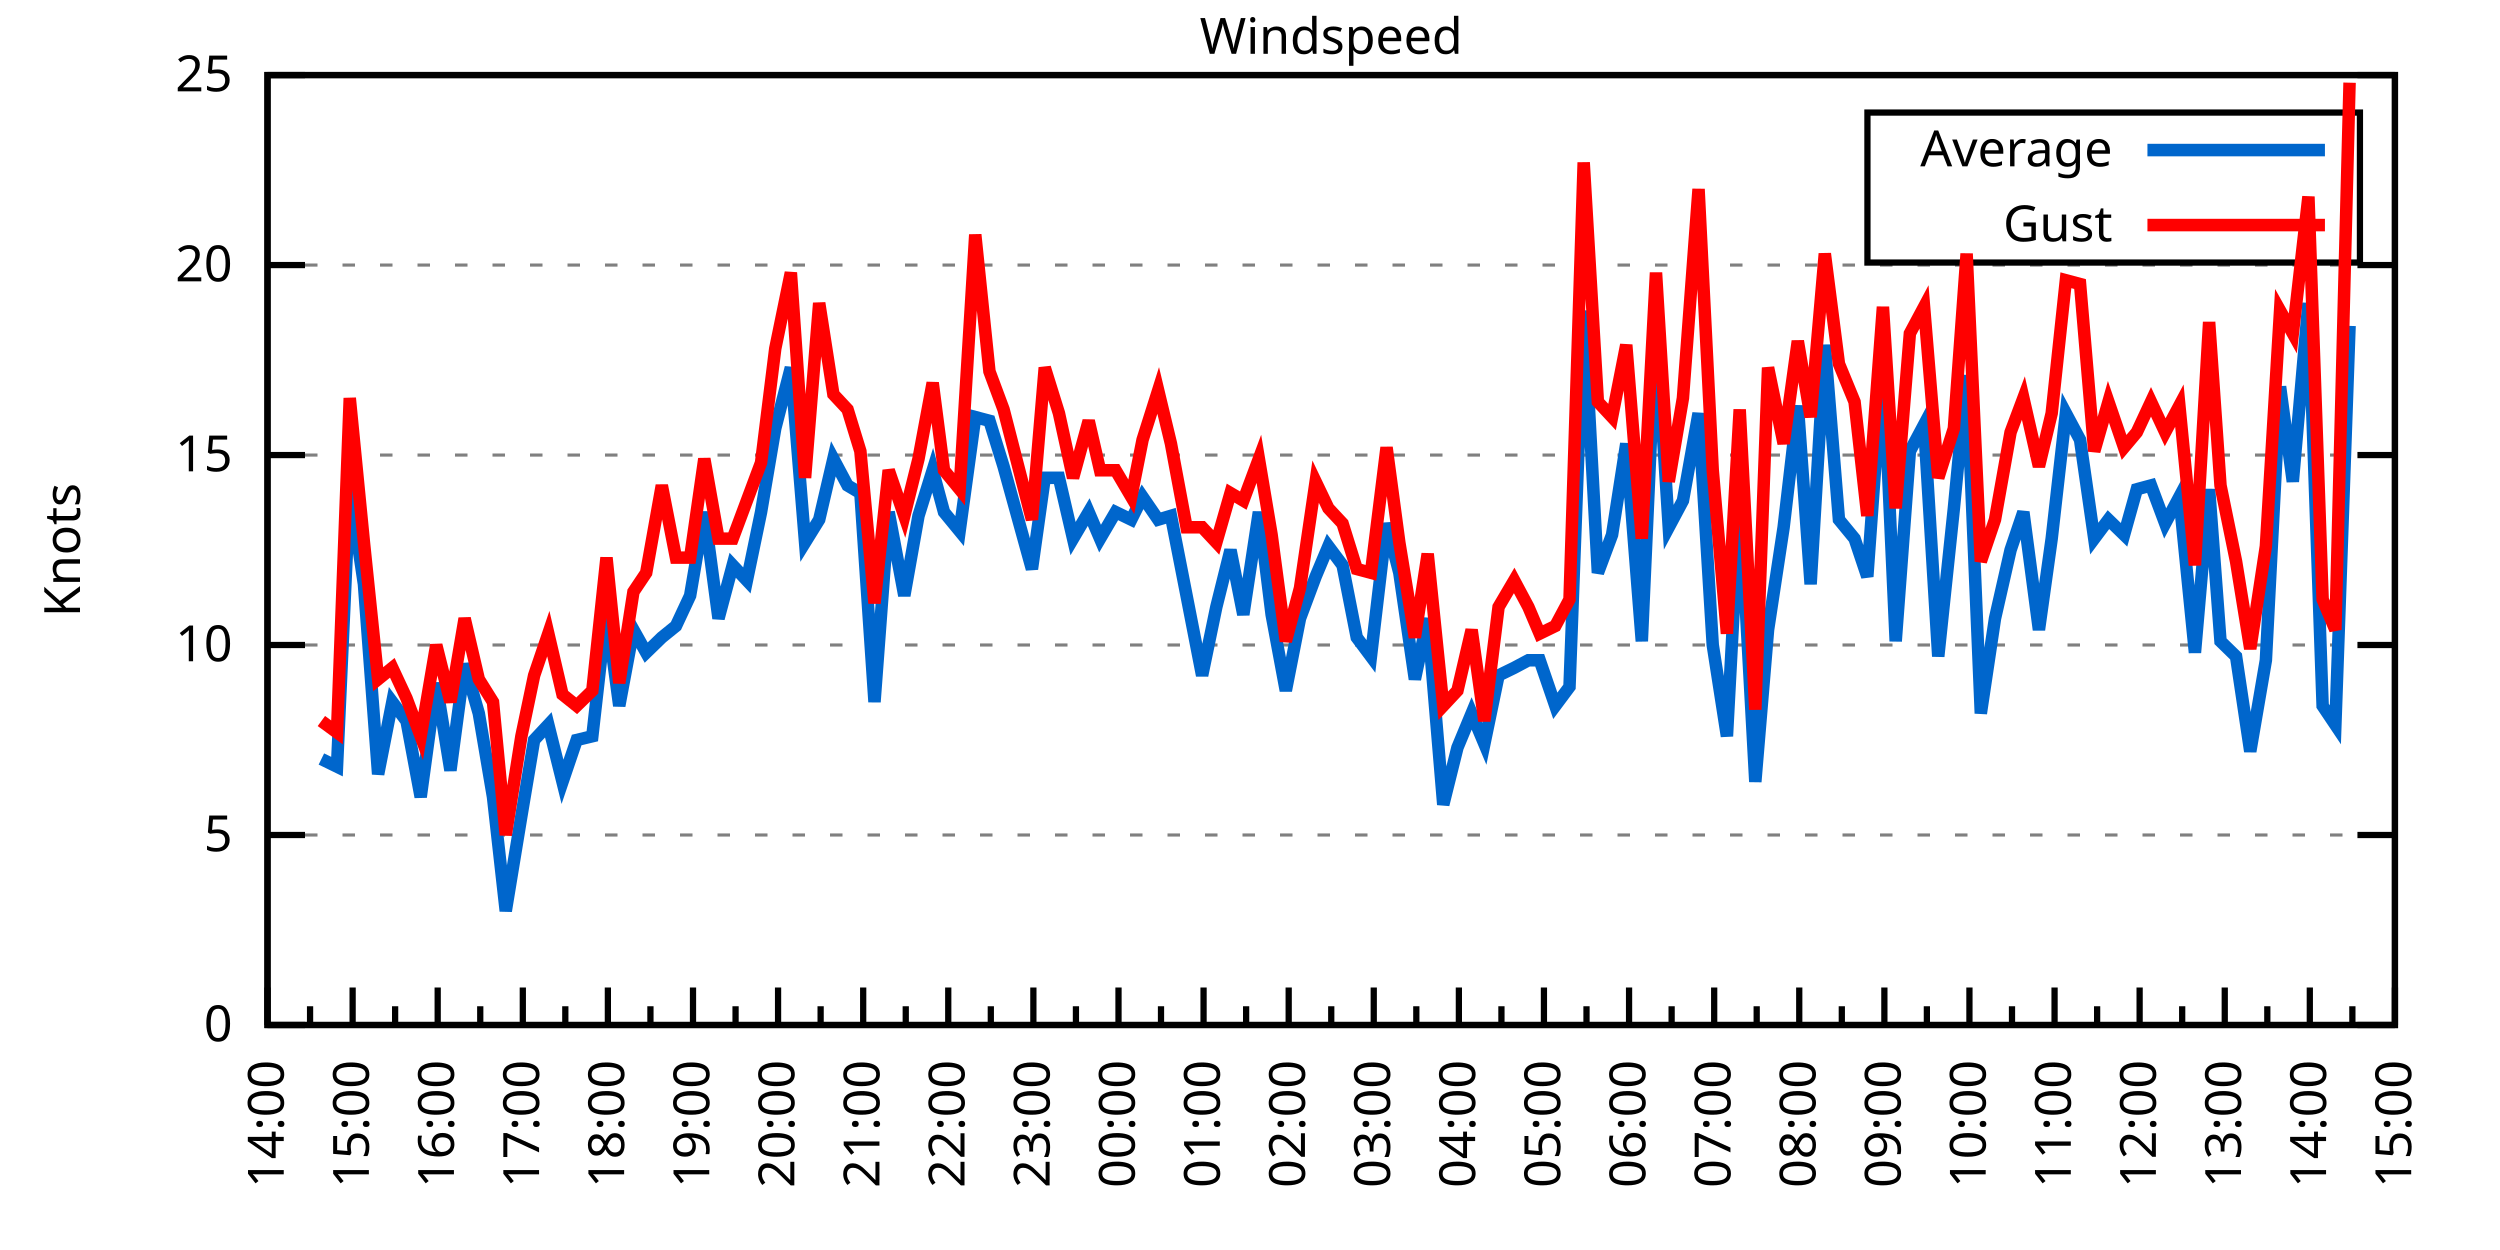
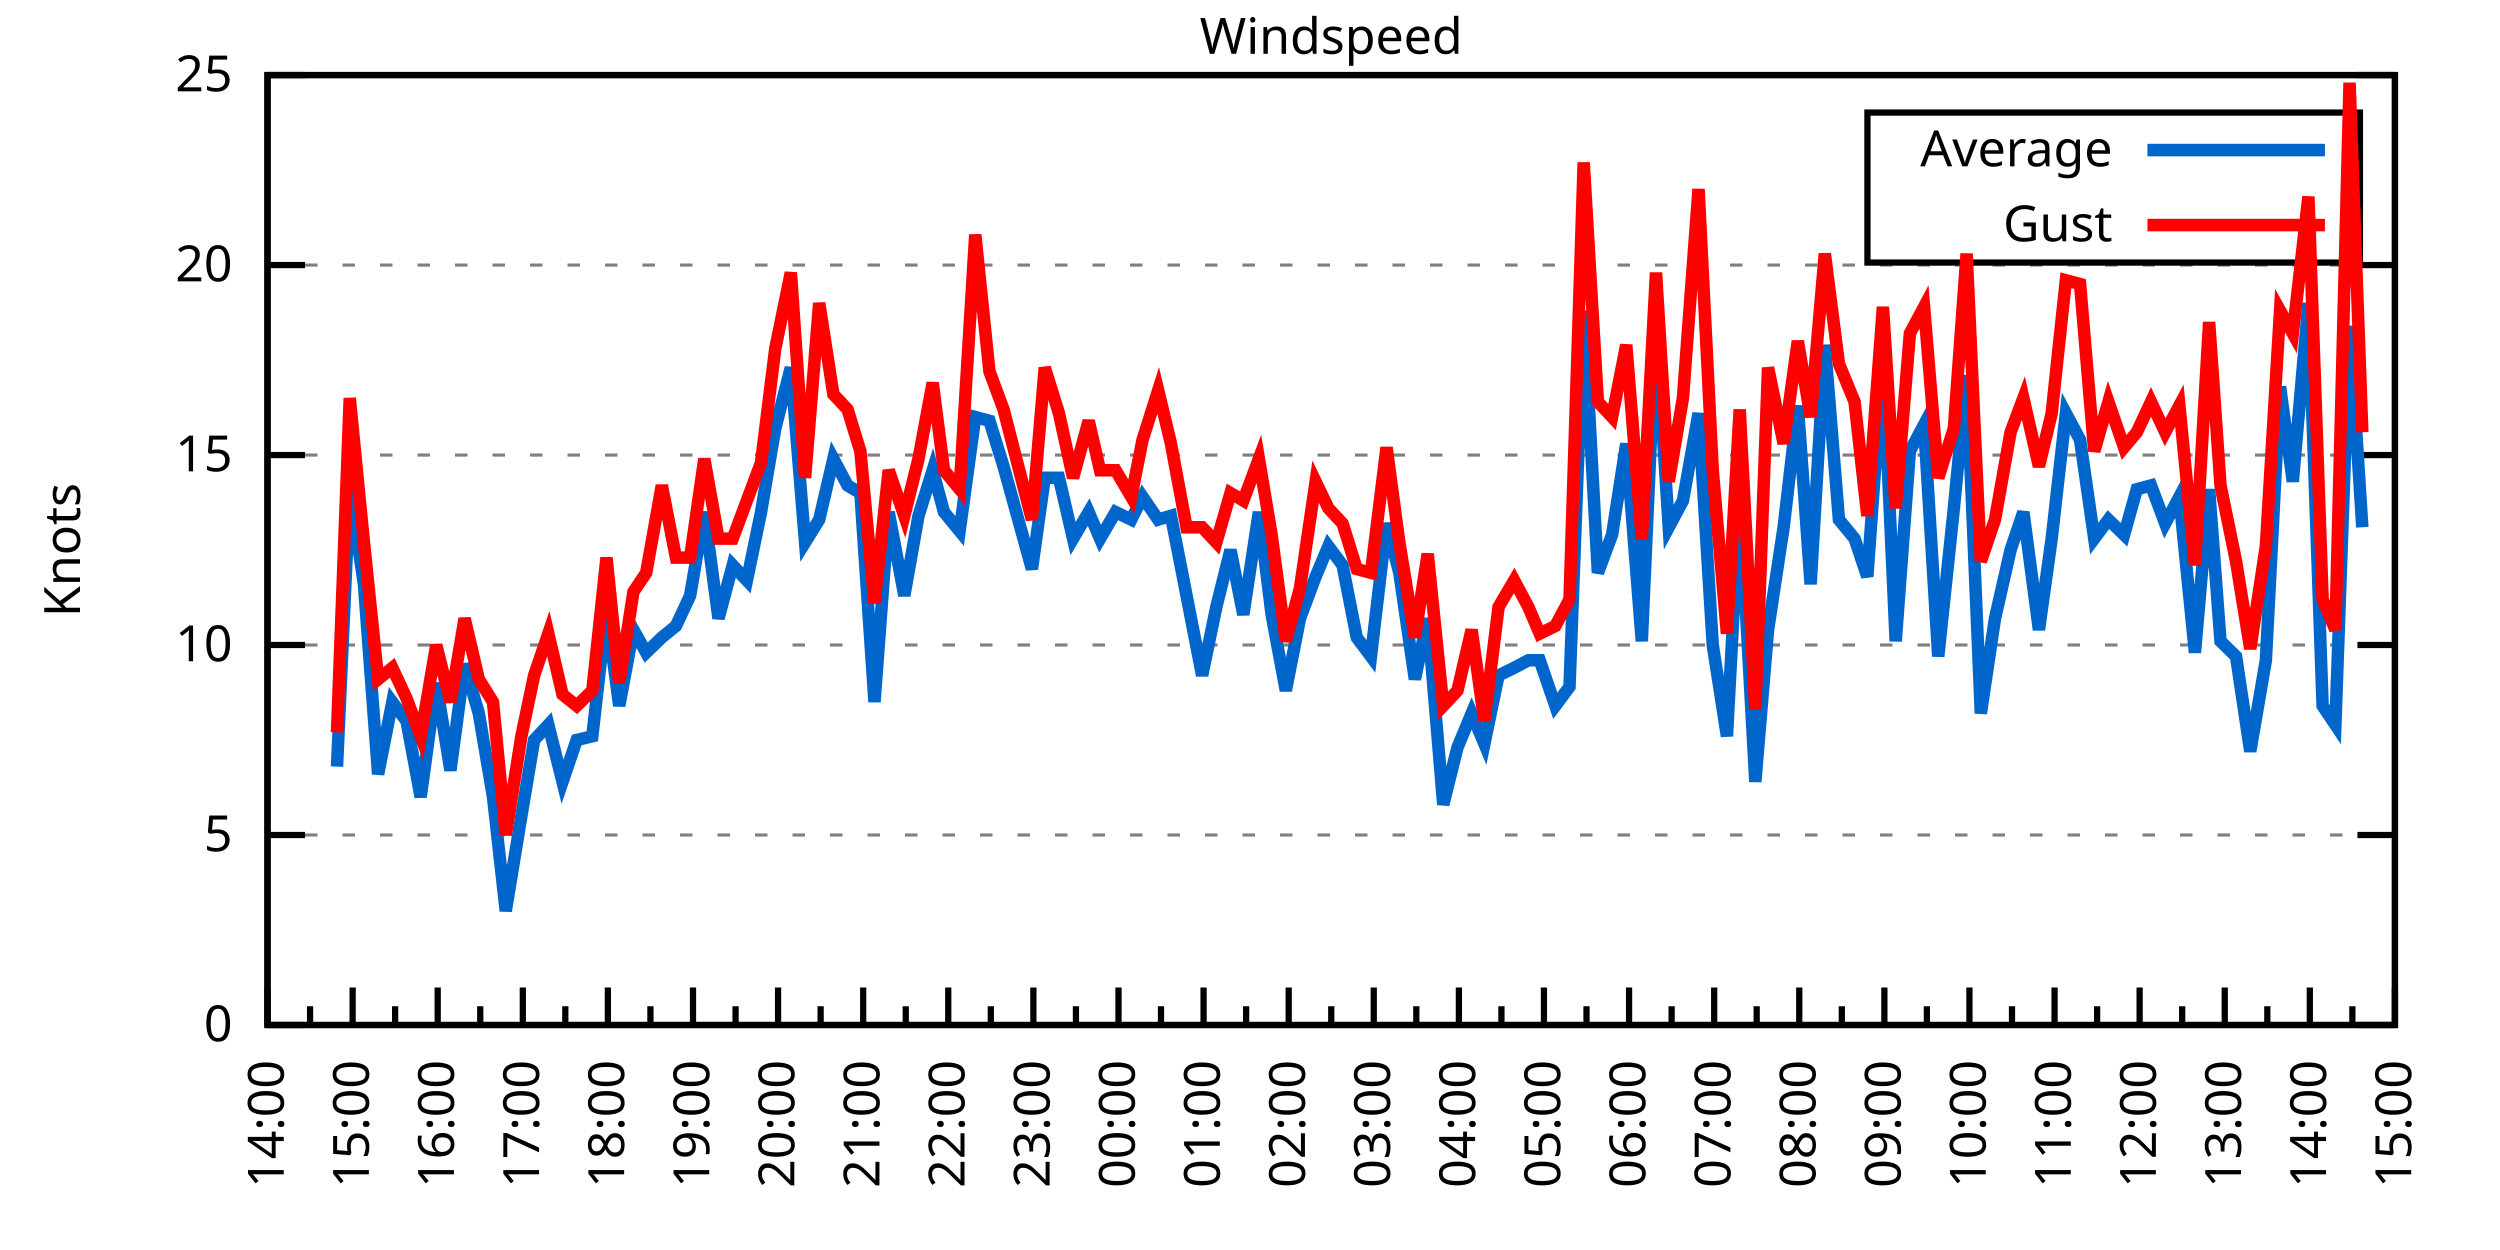
<svg xmlns="http://www.w3.org/2000/svg" xmlns:xlink="http://www.w3.org/1999/xlink" width="400" height="200" viewBox="0 0 400 200">
  <g id="gnuplot_canvas">
    <rect x="0" y="0" width="400" height="200" fill="none" />
    <defs>
      <circle id="gpDot" r="0.5" stroke-width="0.5" stroke="currentColor" />
      <path id="gpPt0" stroke-width="0.333" stroke="currentColor" d="M-1,0 h2 M0,-1 v2" />
      <path id="gpPt1" stroke-width="0.333" stroke="currentColor" d="M-1,-1 L1,1 M1,-1 L-1,1" />
      <path id="gpPt2" stroke-width="0.333" stroke="currentColor" d="M-1,0 L1,0 M0,-1 L0,1 M-1,-1 L1,1 M-1,1 L1,-1" />
      <rect id="gpPt3" stroke-width="0.333" stroke="currentColor" x="-1" y="-1" width="2" height="2" />
      <rect id="gpPt4" stroke-width="0.333" stroke="currentColor" fill="currentColor" x="-1" y="-1" width="2" height="2" />
      <circle id="gpPt5" stroke-width="0.333" stroke="currentColor" cx="0" cy="0" r="1" />
      <use xlink:href="#gpPt5" id="gpPt6" fill="currentColor" stroke="none" />
      <path id="gpPt7" stroke-width="0.333" stroke="currentColor" d="M0,-1.33 L-1.33,0.67 L1.33,0.67 z" />
      <use xlink:href="#gpPt7" id="gpPt8" fill="currentColor" stroke="none" />
      <use xlink:href="#gpPt7" id="gpPt9" stroke="currentColor" transform="rotate(180)" />
      <use xlink:href="#gpPt9" id="gpPt10" fill="currentColor" stroke="none" />
      <use xlink:href="#gpPt3" id="gpPt11" stroke="currentColor" transform="rotate(45)" />
      <use xlink:href="#gpPt11" id="gpPt12" fill="currentColor" stroke="none" />
      <path id="gpPt13" stroke-width="0.333" stroke="currentColor" d="M0,1.330 L1.265,0.411 L0.782,-1.067 L-0.782,-1.076 L-1.265,0.411 z" />
      <use xlink:href="#gpPt13" id="gpPt14" fill="currentColor" stroke="none" />
      <filter id="textbox" filterUnits="objectBoundingBox" x="0" y="0" height="1" width="1">
        <feFlood flood-color="white" flood-opacity="1" result="bgnd" />
        <feComposite in="SourceGraphic" in2="bgnd" operator="atop" />
      </filter>
      <filter id="greybox" filterUnits="objectBoundingBox" x="0" y="0" height="1" width="1">
        <feFlood flood-color="lightgrey" flood-opacity="1" result="grey" />
        <feComposite in="SourceGraphic" in2="grey" operator="atop" />
      </filter>
    </defs>
    <g fill="none" color="white" stroke="currentColor" stroke-width="1.00" stroke-linecap="butt" stroke-linejoin="miter">
</g>
    <g fill="none" color="black" stroke="currentColor" stroke-width="1.00" stroke-linecap="butt" stroke-linejoin="miter">
      <g stroke="none" shape-rendering="crispEdges">
        <polygon fill="rgb(255, 255, 255)" points="42.80,164.00 383.18,164.00 383.18,12.02 42.80,12.02 " />
      </g>
    </g>
    <g fill="none" color="black" stroke="currentColor" stroke-width="1.00" stroke-linecap="butt" stroke-linejoin="miter">
</g>
    <g fill="none" color="black" stroke="black" stroke-width="0.50" stroke-linecap="butt" stroke-linejoin="miter">
</g>
    <g fill="none" color="gray" stroke="currentColor" stroke-width="0.50" stroke-linecap="butt" stroke-linejoin="miter">
      <path stroke="gray" stroke-dasharray="2,4" class="gridline" d="M42.80,164.00 L383.19,164.00  " />
    </g>
    <g fill="none" color="gray" stroke="gray" stroke-width="1.00" stroke-linecap="butt" stroke-linejoin="miter">
</g>
    <g fill="none" color="black" stroke="currentColor" stroke-width="1.00" stroke-linecap="butt" stroke-linejoin="miter">
      <path stroke="black" d="M42.80,164.00 L48.80,164.00 M383.19,164.00 L377.19,164.00  " />
      <g transform="translate(37.20,166.60)" stroke="none" fill="black" font-family="Sans" font-size="8.00" text-anchor="end">
        <text>
          <tspan font-family="Sans"> 0</tspan>
        </text>
      </g>
    </g>
    <g fill="none" color="black" stroke="currentColor" stroke-width="1.00" stroke-linecap="butt" stroke-linejoin="miter">
</g>
    <g fill="none" color="black" stroke="black" stroke-width="0.50" stroke-linecap="butt" stroke-linejoin="miter">
</g>
    <g fill="none" color="gray" stroke="currentColor" stroke-width="0.50" stroke-linecap="butt" stroke-linejoin="miter">
      <path stroke="gray" stroke-dasharray="2,4" class="gridline" d="M42.80,133.60 L383.19,133.60  " />
    </g>
    <g fill="none" color="gray" stroke="gray" stroke-width="1.00" stroke-linecap="butt" stroke-linejoin="miter">
</g>
    <g fill="none" color="black" stroke="currentColor" stroke-width="1.00" stroke-linecap="butt" stroke-linejoin="miter">
      <path stroke="black" d="M42.80,133.60 L48.80,133.60 M383.19,133.60 L377.19,133.60  " />
      <g transform="translate(37.20,136.20)" stroke="none" fill="black" font-family="Sans" font-size="8.00" text-anchor="end">
        <text>
          <tspan font-family="Sans"> 5</tspan>
        </text>
      </g>
    </g>
    <g fill="none" color="black" stroke="currentColor" stroke-width="1.00" stroke-linecap="butt" stroke-linejoin="miter">
</g>
    <g fill="none" color="black" stroke="black" stroke-width="0.50" stroke-linecap="butt" stroke-linejoin="miter">
</g>
    <g fill="none" color="gray" stroke="currentColor" stroke-width="0.50" stroke-linecap="butt" stroke-linejoin="miter">
      <path stroke="gray" stroke-dasharray="2,4" class="gridline" d="M42.80,103.20 L383.19,103.20  " />
    </g>
    <g fill="none" color="gray" stroke="gray" stroke-width="1.00" stroke-linecap="butt" stroke-linejoin="miter">
</g>
    <g fill="none" color="black" stroke="currentColor" stroke-width="1.00" stroke-linecap="butt" stroke-linejoin="miter">
      <path stroke="black" d="M42.80,103.20 L48.80,103.20 M383.19,103.20 L377.19,103.20  " />
      <g transform="translate(37.20,105.80)" stroke="none" fill="black" font-family="Sans" font-size="8.00" text-anchor="end">
        <text>
          <tspan font-family="Sans"> 10</tspan>
        </text>
      </g>
    </g>
    <g fill="none" color="black" stroke="currentColor" stroke-width="1.00" stroke-linecap="butt" stroke-linejoin="miter">
</g>
    <g fill="none" color="black" stroke="black" stroke-width="0.50" stroke-linecap="butt" stroke-linejoin="miter">
</g>
    <g fill="none" color="gray" stroke="currentColor" stroke-width="0.50" stroke-linecap="butt" stroke-linejoin="miter">
      <path stroke="gray" stroke-dasharray="2,4" class="gridline" d="M42.80,72.81 L383.19,72.81  " />
    </g>
    <g fill="none" color="gray" stroke="gray" stroke-width="1.00" stroke-linecap="butt" stroke-linejoin="miter">
</g>
    <g fill="none" color="black" stroke="currentColor" stroke-width="1.00" stroke-linecap="butt" stroke-linejoin="miter">
      <path stroke="black" d="M42.80,72.81 L48.80,72.81 M383.19,72.81 L377.19,72.81  " />
      <g transform="translate(37.20,75.41)" stroke="none" fill="black" font-family="Sans" font-size="8.00" text-anchor="end">
        <text>
          <tspan font-family="Sans"> 15</tspan>
        </text>
      </g>
    </g>
    <g fill="none" color="black" stroke="currentColor" stroke-width="1.00" stroke-linecap="butt" stroke-linejoin="miter">
</g>
    <g fill="none" color="black" stroke="black" stroke-width="0.50" stroke-linecap="butt" stroke-linejoin="miter">
</g>
    <g fill="none" color="gray" stroke="currentColor" stroke-width="0.50" stroke-linecap="butt" stroke-linejoin="miter">
      <path stroke="gray" stroke-dasharray="2,4" class="gridline" d="M42.80,42.41 L383.19,42.41  " />
    </g>
    <g fill="none" color="gray" stroke="gray" stroke-width="1.00" stroke-linecap="butt" stroke-linejoin="miter">
</g>
    <g fill="none" color="black" stroke="currentColor" stroke-width="1.00" stroke-linecap="butt" stroke-linejoin="miter">
      <path stroke="black" d="M42.80,42.41 L48.80,42.41 M383.19,42.41 L377.19,42.41  " />
      <g transform="translate(37.20,45.01)" stroke="none" fill="black" font-family="Sans" font-size="8.00" text-anchor="end">
        <text>
          <tspan font-family="Sans"> 20</tspan>
        </text>
      </g>
    </g>
    <g fill="none" color="black" stroke="currentColor" stroke-width="1.00" stroke-linecap="butt" stroke-linejoin="miter">
</g>
    <g fill="none" color="black" stroke="black" stroke-width="0.50" stroke-linecap="butt" stroke-linejoin="miter">
</g>
    <g fill="none" color="gray" stroke="currentColor" stroke-width="0.50" stroke-linecap="butt" stroke-linejoin="miter">
      <path stroke="gray" stroke-dasharray="2,4" class="gridline" d="M42.80,12.01 L383.19,12.01  " />
    </g>
    <g fill="none" color="gray" stroke="gray" stroke-width="1.00" stroke-linecap="butt" stroke-linejoin="miter">
</g>
    <g fill="none" color="black" stroke="currentColor" stroke-width="1.00" stroke-linecap="butt" stroke-linejoin="miter">
      <path stroke="black" d="M42.80,12.01 L48.80,12.01 M383.19,12.01 L377.19,12.01  " />
      <g transform="translate(37.20,14.61)" stroke="none" fill="black" font-family="Sans" font-size="8.00" text-anchor="end">
        <text>
          <tspan font-family="Sans"> 25</tspan>
        </text>
      </g>
    </g>
    <g fill="none" color="black" stroke="currentColor" stroke-width="1.00" stroke-linecap="butt" stroke-linejoin="miter">
      <path stroke="black" d="M42.80,164.00 L42.80,158.00  " />
      <g transform="translate(45.40,169.60) rotate(270)" stroke="none" fill="black" font-family="Sans" font-size="8.00" text-anchor="end">
        <text>
          <tspan font-family="Sans">14:00</tspan>
        </text>
      </g>
    </g>
    <g fill="none" color="black" stroke="currentColor" stroke-width="1.00" stroke-linecap="butt" stroke-linejoin="miter">
      <path stroke="black" d="M49.61,164.00 L49.61,161.00 M56.42,164.00 L56.42,158.00  " />
      <g transform="translate(59.02,169.60) rotate(270)" stroke="none" fill="black" font-family="Sans" font-size="8.00" text-anchor="end">
        <text>
          <tspan font-family="Sans">15:00</tspan>
        </text>
      </g>
    </g>
    <g fill="none" color="black" stroke="currentColor" stroke-width="1.00" stroke-linecap="butt" stroke-linejoin="miter">
      <path stroke="black" d="M63.22,164.00 L63.22,161.00 M70.03,164.00 L70.03,158.00  " />
      <g transform="translate(72.63,169.60) rotate(270)" stroke="none" fill="black" font-family="Sans" font-size="8.00" text-anchor="end">
        <text>
          <tspan font-family="Sans">16:00</tspan>
        </text>
      </g>
    </g>
    <g fill="none" color="black" stroke="currentColor" stroke-width="1.00" stroke-linecap="butt" stroke-linejoin="miter">
      <path stroke="black" d="M76.84,164.00 L76.84,161.00 M83.65,164.00 L83.65,158.00  " />
      <g transform="translate(86.25,169.60) rotate(270)" stroke="none" fill="black" font-family="Sans" font-size="8.00" text-anchor="end">
        <text>
          <tspan font-family="Sans">17:00</tspan>
        </text>
      </g>
    </g>
    <g fill="none" color="black" stroke="currentColor" stroke-width="1.00" stroke-linecap="butt" stroke-linejoin="miter">
      <path stroke="black" d="M90.45,164.00 L90.45,161.00 M97.26,164.00 L97.26,158.00  " />
      <g transform="translate(99.86,169.60) rotate(270)" stroke="none" fill="black" font-family="Sans" font-size="8.00" text-anchor="end">
        <text>
          <tspan font-family="Sans">18:00</tspan>
        </text>
      </g>
    </g>
    <g fill="none" color="black" stroke="currentColor" stroke-width="1.00" stroke-linecap="butt" stroke-linejoin="miter">
      <path stroke="black" d="M104.07,164.00 L104.07,161.00 M110.88,164.00 L110.88,158.00  " />
      <g transform="translate(113.48,169.60) rotate(270)" stroke="none" fill="black" font-family="Sans" font-size="8.00" text-anchor="end">
        <text>
          <tspan font-family="Sans">19:00</tspan>
        </text>
      </g>
    </g>
    <g fill="none" color="black" stroke="currentColor" stroke-width="1.00" stroke-linecap="butt" stroke-linejoin="miter">
      <path stroke="black" d="M117.69,164.00 L117.69,161.00 M124.49,164.00 L124.49,158.00  " />
      <g transform="translate(127.09,169.60) rotate(270)" stroke="none" fill="black" font-family="Sans" font-size="8.00" text-anchor="end">
        <text>
          <tspan font-family="Sans">20:00</tspan>
        </text>
      </g>
    </g>
    <g fill="none" color="black" stroke="currentColor" stroke-width="1.00" stroke-linecap="butt" stroke-linejoin="miter">
      <path stroke="black" d="M131.30,164.00 L131.30,161.00 M138.11,164.00 L138.11,158.00  " />
      <g transform="translate(140.71,169.60) rotate(270)" stroke="none" fill="black" font-family="Sans" font-size="8.00" text-anchor="end">
        <text>
          <tspan font-family="Sans">21:00</tspan>
        </text>
      </g>
    </g>
    <g fill="none" color="black" stroke="currentColor" stroke-width="1.00" stroke-linecap="butt" stroke-linejoin="miter">
      <path stroke="black" d="M144.92,164.00 L144.92,161.00 M151.72,164.00 L151.72,158.00  " />
      <g transform="translate(154.32,169.60) rotate(270)" stroke="none" fill="black" font-family="Sans" font-size="8.00" text-anchor="end">
        <text>
          <tspan font-family="Sans">22:00</tspan>
        </text>
      </g>
    </g>
    <g fill="none" color="black" stroke="currentColor" stroke-width="1.00" stroke-linecap="butt" stroke-linejoin="miter">
      <path stroke="black" d="M158.53,164.00 L158.53,161.00 M165.34,164.00 L165.34,158.00  " />
      <g transform="translate(167.94,169.60) rotate(270)" stroke="none" fill="black" font-family="Sans" font-size="8.00" text-anchor="end">
        <text>
          <tspan font-family="Sans">23:00</tspan>
        </text>
      </g>
    </g>
    <g fill="none" color="black" stroke="currentColor" stroke-width="1.00" stroke-linecap="butt" stroke-linejoin="miter">
      <path stroke="black" d="M172.15,164.00 L172.15,161.00 M178.96,164.00 L178.96,158.00  " />
      <g transform="translate(181.56,169.60) rotate(270)" stroke="none" fill="black" font-family="Sans" font-size="8.00" text-anchor="end">
        <text>
          <tspan font-family="Sans">00:00</tspan>
        </text>
      </g>
    </g>
    <g fill="none" color="black" stroke="currentColor" stroke-width="1.00" stroke-linecap="butt" stroke-linejoin="miter">
      <path stroke="black" d="M185.76,164.00 L185.76,161.00 M192.57,164.00 L192.57,158.00  " />
      <g transform="translate(195.17,169.60) rotate(270)" stroke="none" fill="black" font-family="Sans" font-size="8.00" text-anchor="end">
        <text>
          <tspan font-family="Sans">01:00</tspan>
        </text>
      </g>
    </g>
    <g fill="none" color="black" stroke="currentColor" stroke-width="1.00" stroke-linecap="butt" stroke-linejoin="miter">
      <path stroke="black" d="M199.38,164.00 L199.38,161.00 M206.19,164.00 L206.19,158.00  " />
      <g transform="translate(208.79,169.60) rotate(270)" stroke="none" fill="black" font-family="Sans" font-size="8.00" text-anchor="end">
        <text>
          <tspan font-family="Sans">02:00</tspan>
        </text>
      </g>
    </g>
    <g fill="none" color="black" stroke="currentColor" stroke-width="1.00" stroke-linecap="butt" stroke-linejoin="miter">
      <path stroke="black" d="M213.00,164.00 L213.00,161.00 M219.80,164.00 L219.80,158.00  " />
      <g transform="translate(222.40,169.60) rotate(270)" stroke="none" fill="black" font-family="Sans" font-size="8.00" text-anchor="end">
        <text>
          <tspan font-family="Sans">03:00</tspan>
        </text>
      </g>
    </g>
    <g fill="none" color="black" stroke="currentColor" stroke-width="1.00" stroke-linecap="butt" stroke-linejoin="miter">
      <path stroke="black" d="M226.61,164.00 L226.61,161.00 M233.42,164.00 L233.42,158.00  " />
      <g transform="translate(236.02,169.60) rotate(270)" stroke="none" fill="black" font-family="Sans" font-size="8.00" text-anchor="end">
        <text>
          <tspan font-family="Sans">04:00</tspan>
        </text>
      </g>
    </g>
    <g fill="none" color="black" stroke="currentColor" stroke-width="1.00" stroke-linecap="butt" stroke-linejoin="miter">
      <path stroke="black" d="M240.23,164.00 L240.23,161.00 M247.03,164.00 L247.03,158.00  " />
      <g transform="translate(249.63,169.60) rotate(270)" stroke="none" fill="black" font-family="Sans" font-size="8.00" text-anchor="end">
        <text>
          <tspan font-family="Sans">05:00</tspan>
        </text>
      </g>
    </g>
    <g fill="none" color="black" stroke="currentColor" stroke-width="1.00" stroke-linecap="butt" stroke-linejoin="miter">
      <path stroke="black" d="M253.84,164.00 L253.84,161.00 M260.65,164.00 L260.65,158.00  " />
      <g transform="translate(263.25,169.60) rotate(270)" stroke="none" fill="black" font-family="Sans" font-size="8.00" text-anchor="end">
        <text>
          <tspan font-family="Sans">06:00</tspan>
        </text>
      </g>
    </g>
    <g fill="none" color="black" stroke="currentColor" stroke-width="1.00" stroke-linecap="butt" stroke-linejoin="miter">
      <path stroke="black" d="M267.46,164.00 L267.46,161.00 M274.27,164.00 L274.27,158.00  " />
      <g transform="translate(276.87,169.60) rotate(270)" stroke="none" fill="black" font-family="Sans" font-size="8.00" text-anchor="end">
        <text>
          <tspan font-family="Sans">07:00</tspan>
        </text>
      </g>
    </g>
    <g fill="none" color="black" stroke="currentColor" stroke-width="1.00" stroke-linecap="butt" stroke-linejoin="miter">
      <path stroke="black" d="M281.07,164.00 L281.07,161.00 M287.88,164.00 L287.88,158.00  " />
      <g transform="translate(290.48,169.60) rotate(270)" stroke="none" fill="black" font-family="Sans" font-size="8.00" text-anchor="end">
        <text>
          <tspan font-family="Sans">08:00</tspan>
        </text>
      </g>
    </g>
    <g fill="none" color="black" stroke="currentColor" stroke-width="1.00" stroke-linecap="butt" stroke-linejoin="miter">
      <path stroke="black" d="M294.69,164.00 L294.69,161.00 M301.50,164.00 L301.50,158.00  " />
      <g transform="translate(304.10,169.60) rotate(270)" stroke="none" fill="black" font-family="Sans" font-size="8.00" text-anchor="end">
        <text>
          <tspan font-family="Sans">09:00</tspan>
        </text>
      </g>
    </g>
    <g fill="none" color="black" stroke="currentColor" stroke-width="1.00" stroke-linecap="butt" stroke-linejoin="miter">
      <path stroke="black" d="M308.30,164.00 L308.30,161.00 M315.11,164.00 L315.11,158.00  " />
      <g transform="translate(317.71,169.60) rotate(270)" stroke="none" fill="black" font-family="Sans" font-size="8.00" text-anchor="end">
        <text>
          <tspan font-family="Sans">10:00</tspan>
        </text>
      </g>
    </g>
    <g fill="none" color="black" stroke="currentColor" stroke-width="1.00" stroke-linecap="butt" stroke-linejoin="miter">
      <path stroke="black" d="M321.92,164.00 L321.92,161.00 M328.73,164.00 L328.73,158.00  " />
      <g transform="translate(331.33,169.60) rotate(270)" stroke="none" fill="black" font-family="Sans" font-size="8.00" text-anchor="end">
        <text>
          <tspan font-family="Sans">11:00</tspan>
        </text>
      </g>
    </g>
    <g fill="none" color="black" stroke="currentColor" stroke-width="1.00" stroke-linecap="butt" stroke-linejoin="miter">
      <path stroke="black" d="M335.54,164.00 L335.54,161.00 M342.34,164.00 L342.34,158.00  " />
      <g transform="translate(344.94,169.60) rotate(270)" stroke="none" fill="black" font-family="Sans" font-size="8.00" text-anchor="end">
        <text>
          <tspan font-family="Sans">12:00</tspan>
        </text>
      </g>
    </g>
    <g fill="none" color="black" stroke="currentColor" stroke-width="1.00" stroke-linecap="butt" stroke-linejoin="miter">
      <path stroke="black" d="M349.15,164.00 L349.15,161.00 M355.96,164.00 L355.96,158.00  " />
      <g transform="translate(358.56,169.60) rotate(270)" stroke="none" fill="black" font-family="Sans" font-size="8.00" text-anchor="end">
        <text>
          <tspan font-family="Sans">13:00</tspan>
        </text>
      </g>
    </g>
    <g fill="none" color="black" stroke="currentColor" stroke-width="1.00" stroke-linecap="butt" stroke-linejoin="miter">
      <path stroke="black" d="M362.77,164.00 L362.77,161.00 M369.57,164.00 L369.57,158.00  " />
      <g transform="translate(372.17,169.60) rotate(270)" stroke="none" fill="black" font-family="Sans" font-size="8.00" text-anchor="end">
        <text>
          <tspan font-family="Sans">14:00</tspan>
        </text>
      </g>
    </g>
    <g fill="none" color="black" stroke="currentColor" stroke-width="1.00" stroke-linecap="butt" stroke-linejoin="miter">
      <path stroke="black" d="M376.38,164.00 L376.38,161.00 M383.19,164.00 L383.19,158.00  " />
      <g transform="translate(385.79,169.60) rotate(270)" stroke="none" fill="black" font-family="Sans" font-size="8.00" text-anchor="end">
        <text>
          <tspan font-family="Sans">15:00</tspan>
        </text>
      </g>
    </g>
    <g fill="none" color="black" stroke="currentColor" stroke-width="1.00" stroke-linecap="butt" stroke-linejoin="miter">
</g>
    <g fill="none" color="black" stroke="currentColor" stroke-width="1.00" stroke-linecap="butt" stroke-linejoin="miter">
      <path stroke="black" d="M42.80,12.01 L42.80,164.00 L383.19,164.00 L383.19,12.01 L42.80,12.01 Z  " />
    </g>
    <g fill="none" color="black" stroke="currentColor" stroke-width="1.00" stroke-linecap="butt" stroke-linejoin="miter">
      <g transform="translate(12.80,88.01) rotate(270)" stroke="none" fill="black" font-family="Sans" font-size="8.00" text-anchor="middle">
        <text>
          <tspan font-family="Sans">Knots</tspan>
        </text>
      </g>
    </g>
    <g fill="none" color="black" stroke="currentColor" stroke-width="1.00" stroke-linecap="butt" stroke-linejoin="miter">
</g>
    <g fill="none" color="black" stroke="currentColor" stroke-width="1.00" stroke-linecap="butt" stroke-linejoin="miter">
      <path stroke="black" d="M298.79,42.01 L298.79,18.01 L377.59,18.01 L377.59,42.01 L298.79,42.01 Z  " />
    </g>
    <g id="Windspeed_plot_1">
      <g fill="none" color="white" stroke="black" stroke-width="2.00" stroke-linecap="butt" stroke-linejoin="miter">
</g>
      <g fill="none" color="black" stroke="currentColor" stroke-width="2.00" stroke-linecap="butt" stroke-linejoin="miter">
        <g transform="translate(337.99,26.61)" stroke="none" fill="black" font-family="Sans" font-size="8.00" text-anchor="end">
          <text>
            <tspan font-family="Sans">Average</tspan>
          </text>
        </g>
      </g>
      <g fill="none" color="black" stroke="currentColor" stroke-width="2.00" stroke-linecap="butt" stroke-linejoin="miter">
-         <path stroke="rgb(  0, 102, 204)" d="M343.59,24.01 L371.99,24.01 M51.42,121.44 L53.92,122.66 L55.96,78.28 L58.23,93.48 L60.50,123.87 L62.77,112.32   L65.04,115.36 L67.31,127.52 L69.80,109.28 L72.07,123.27 L74.34,106.24 L76.61,114.15 L78.88,127.52 L80.92,145.76   L83.42,130.56 L85.46,118.40 L87.73,115.97 L90.00,125.09 L92.27,118.40 L94.77,117.80 L97.04,97.73 L99.08,112.93   L101.35,100.77 L103.39,104.42 L105.89,101.99 L108.15,100.16 L110.42,95.30 L112.69,81.93 L114.96,98.95 L117.23,90.44   L119.50,92.87 L121.77,81.93 L124.04,68.55 L126.54,58.82 L128.81,86.79 L131.07,83.14 L133.34,73.41 L135.61,77.67   L137.66,78.89 L139.92,112.32 L142.19,81.93 L144.69,95.30 L146.96,82.53 L149.23,75.24 L151.04,81.93 L153.54,84.97   L156.04,66.73 L158.31,67.33 L160.57,74.63 L165.11,91.04 L167.16,76.45 L169.43,76.45 L171.69,86.18 L174.19,81.93   L176.01,86.18 L178.50,81.93 L181.00,83.14 L182.81,79.49 L185.31,83.14 L187.35,82.53 L189.85,95.30 L192.34,108.07   L194.61,97.12 L196.88,88.00 L198.93,98.34 L201.42,81.93 L203.46,98.34 L205.73,110.50 L208.00,98.95 L210.50,92.26   L212.54,87.40 L214.81,90.44 L217.08,101.99 L219.35,105.03 L221.85,83.75 L223.89,91.65 L226.38,108.68 L228.43,98.95   L230.92,128.74 L233.19,119.62 L235.46,114.15 L237.50,119.01 L239.77,108.07 L242.27,106.85 L244.54,105.64 L246.35,105.64   L248.85,112.93 L251.12,109.89 L253.39,49.70 L255.66,91.65 L257.93,85.57 L260.20,70.98 L262.69,102.60 L264.96,52.14   L267.00,84.36 L269.27,80.10 L271.77,66.12 L274.04,103.20 L276.31,117.80 L278.35,79.49 L280.85,125.09 L282.89,100.77   L285.38,84.36 L287.65,64.90 L289.70,93.48 L291.97,55.18 L294.23,83.14 L296.73,86.18 L298.77,92.26 L301.27,57.61   L303.31,102.60 L305.58,72.20 L307.85,67.94 L310.12,105.03 L312.62,81.32 L314.66,60.04 L316.93,114.15 L319.20,98.95   L321.69,88.00 L323.74,81.93 L326.23,100.77 L328.27,86.18 L330.54,66.12 L332.81,70.37 L335.08,86.18 L337.35,83.14   L339.85,85.57 L341.89,78.28 L344.16,77.67 L346.43,83.75 L348.70,79.49 L351.19,104.42 L353.46,78.28 L355.28,102.60   L357.77,105.03 L360.04,120.23 L362.54,105.64 L364.81,61.86 L366.85,77.06 L369.35,48.49 L371.62,112.93 L373.66,115.97   L375.93,52.14  " />
+         <path stroke="rgb(  0, 102, 204)" d="M343.59,24.01 L371.99,24.01 M53.92,122.66 L55.96,78.28 L58.23,93.48 L60.50,123.87 L62.77,112.32 L65.04,115.36   L67.31,127.52 L69.80,109.28 L72.07,123.27 L74.34,106.24 L76.61,114.15 L78.88,127.52 L80.92,145.76 L83.42,130.56   L85.46,118.40 L87.73,115.97 L90.00,125.09 L92.27,118.40 L94.77,117.80 L97.04,97.73 L99.08,112.93 L101.35,100.77   L103.39,104.42 L105.89,101.99 L108.15,100.16 L110.42,95.30 L112.69,81.93 L114.96,98.95 L117.23,90.44 L119.50,92.87   L121.77,81.93 L124.04,68.55 L126.54,58.82 L128.81,86.79 L131.07,83.14 L133.34,73.41 L135.61,77.67 L137.66,78.89   L139.92,112.32 L142.19,81.93 L144.69,95.30 L146.96,82.53 L149.23,75.24 L151.04,81.93 L153.54,84.97 L156.04,66.73   L158.31,67.33 L160.57,74.63 L165.11,91.04 L167.16,76.45 L169.43,76.45 L171.69,86.18 L174.19,81.93 L176.01,86.18   L178.50,81.93 L181.00,83.14 L182.81,79.49 L185.31,83.14 L187.35,82.53 L189.85,95.30 L192.34,108.07 L194.61,97.12   L196.88,88.00 L198.93,98.34 L201.42,81.93 L203.46,98.34 L205.73,110.50 L208.00,98.95 L210.50,92.26 L212.54,87.40   L214.81,90.44 L217.08,101.99 L219.35,105.03 L221.85,83.75 L223.89,91.65 L226.38,108.68 L228.43,98.95 L230.92,128.74   L233.19,119.62 L235.46,114.15 L237.50,119.01 L239.77,108.07 L242.27,106.85 L244.54,105.64 L246.35,105.64 L248.85,112.93   L251.12,109.89 L253.39,49.70 L255.66,91.65 L257.93,85.57 L260.20,70.98 L262.69,102.60 L264.96,52.14 L267.00,84.36   L269.27,80.10 L271.77,66.12 L274.04,103.20 L276.31,117.80 L278.35,79.49 L280.85,125.09 L282.89,100.77 L285.38,84.36   L287.65,64.90 L289.70,93.48 L291.97,55.18 L294.23,83.14 L296.73,86.18 L298.77,92.26 L301.27,57.61 L303.31,102.60   L305.58,72.20 L307.85,67.94 L310.12,105.03 L312.62,81.32 L314.66,60.04 L316.93,114.15 L319.20,98.95 L321.69,88.00   L323.74,81.93 L326.23,100.77 L328.27,86.18 L330.54,66.12 L332.81,70.37 L335.08,86.18 L337.35,83.14 L339.85,85.57   L341.89,78.28 L344.16,77.67 L346.43,83.75 L348.70,79.49 L351.19,104.42 L353.46,78.28 L355.28,102.60 L357.77,105.03   L360.04,120.23 L362.54,105.64 L364.81,61.86 L366.85,77.06 L369.35,48.49 L371.62,112.93 L373.66,115.97 L375.93,52.14   L377.97,84.36  " />
      </g>
    </g>
    <g id="Windspeed_plot_2">
      <g fill="none" color="black" stroke="currentColor" stroke-width="2.00" stroke-linecap="butt" stroke-linejoin="miter">
        <g transform="translate(337.99,38.61)" stroke="none" fill="black" font-family="Sans" font-size="8.00" text-anchor="end">
          <text>
            <tspan font-family="Sans">Gust</tspan>
          </text>
        </g>
      </g>
      <g fill="none" color="black" stroke="currentColor" stroke-width="2.00" stroke-linecap="butt" stroke-linejoin="miter">
-         <path stroke="rgb(255,   0,   0)" d="M343.59,36.01 L371.99,36.01 M51.42,115.36 L53.92,117.19 L55.96,63.69 L58.23,86.79 L60.50,108.68 L62.77,106.85   L65.04,111.72 L67.31,117.80 L69.80,103.20 L72.07,112.32 L74.34,98.95 L76.61,108.68 L78.88,112.32 L80.92,133.60   L83.42,117.80 L85.46,108.07 L87.73,101.38 L90.00,111.11 L92.27,112.93 L94.77,110.50 L97.04,89.22 L99.08,109.28   L101.35,94.69 L103.39,91.65 L105.89,77.67 L108.15,89.22 L110.42,89.22 L112.69,73.41 L114.96,86.18 L117.23,86.18   L119.50,80.10 L121.77,74.02 L124.04,55.78 L126.54,43.62 L128.81,76.45 L131.07,48.49 L133.34,63.08 L135.61,65.51   L137.66,72.20 L139.92,96.52 L142.19,75.24 L144.69,82.53 L146.96,73.41 L149.23,61.25 L151.04,75.24 L153.54,78.28   L156.04,37.54 L158.31,59.43 L160.57,65.51 L165.11,83.14 L167.16,58.82 L169.43,66.12 L171.69,76.45 L174.19,67.33   L176.01,75.24 L178.50,75.24 L181.00,79.49 L182.81,70.37 L185.31,62.47 L187.35,70.98 L189.85,84.36 L192.34,84.36   L194.61,86.79 L196.88,78.89 L198.93,80.10 L201.42,73.41 L203.46,85.57 L205.73,102.60 L208.00,94.08 L210.50,77.06   L212.54,81.32 L214.81,83.75 L217.08,91.04 L219.35,91.65 L221.85,71.59 L223.89,86.79 L226.38,101.99 L228.43,88.61   L230.92,112.93 L233.19,110.50 L235.46,100.77 L237.50,115.36 L239.77,97.12 L242.27,92.87 L244.54,97.12 L246.35,101.38   L248.85,100.16 L251.12,95.91 L253.39,25.99 L255.66,64.29 L257.93,66.73 L260.20,55.18 L262.69,86.18 L264.96,43.62   L267.00,77.06 L269.27,63.69 L271.77,30.25 L274.04,75.24 L276.31,101.38 L278.35,65.51 L280.85,113.54 L282.89,58.82   L285.38,70.98 L287.65,54.57 L289.70,66.73 L291.97,40.58 L294.23,58.21 L296.73,64.29 L298.77,82.53 L301.27,49.10   L303.31,81.32 L305.58,53.35 L307.85,49.10 L310.12,76.45 L312.62,68.55 L314.66,40.58 L316.93,89.83 L319.20,83.14   L321.69,69.16 L323.74,63.69 L326.23,74.63 L328.27,66.12 L330.54,44.84 L332.81,45.45 L335.08,72.20 L337.35,64.29   L339.85,71.59 L341.89,69.16 L344.16,64.29 L346.43,69.16 L348.70,64.90 L351.19,90.44 L353.46,51.53 L355.28,77.67   L357.77,89.83 L360.04,103.81 L362.54,87.40 L364.81,49.70 L366.85,53.35 L369.35,31.46 L371.62,95.91 L373.66,100.77   L375.93,13.23  " />
+         <path stroke="rgb(255,   0,   0)" d="M343.59,36.01 L371.99,36.01 M53.92,117.19 L55.96,63.69 L58.23,86.79 L60.50,108.68 L62.77,106.85 L65.04,111.72   L67.31,117.80 L69.80,103.20 L72.07,112.32 L74.34,98.95 L76.61,108.68 L78.88,112.32 L80.92,133.60 L83.42,117.80   L85.46,108.07 L87.73,101.38 L90.00,111.11 L92.27,112.93 L94.77,110.50 L97.04,89.22 L99.08,109.28 L101.35,94.69   L103.39,91.65 L105.89,77.67 L108.15,89.22 L110.42,89.22 L112.69,73.41 L114.96,86.18 L117.23,86.18 L119.50,80.10   L121.77,74.02 L124.04,55.78 L126.54,43.62 L128.81,76.45 L131.07,48.49 L133.34,63.08 L135.61,65.51 L137.66,72.20   L139.92,96.52 L142.19,75.24 L144.69,82.53 L146.96,73.41 L149.23,61.25 L151.04,75.24 L153.54,78.28 L156.04,37.54   L158.31,59.43 L160.57,65.51 L165.11,83.14 L167.16,58.82 L169.43,66.12 L171.69,76.45 L174.19,67.33 L176.01,75.24   L178.50,75.24 L181.00,79.49 L182.81,70.37 L185.31,62.47 L187.35,70.98 L189.85,84.36 L192.34,84.36 L194.61,86.79   L196.88,78.89 L198.93,80.10 L201.42,73.41 L203.46,85.57 L205.73,102.60 L208.00,94.08 L210.50,77.06 L212.54,81.32   L214.81,83.75 L217.08,91.04 L219.35,91.65 L221.85,71.59 L223.89,86.79 L226.38,101.99 L228.43,88.61 L230.92,112.93   L233.19,110.50 L235.46,100.77 L237.50,115.36 L239.77,97.12 L242.27,92.87 L244.54,97.12 L246.35,101.38 L248.85,100.16   L251.12,95.91 L253.39,25.99 L255.66,64.29 L257.93,66.73 L260.20,55.18 L262.69,86.18 L264.96,43.62 L267.00,77.06   L269.27,63.69 L271.77,30.25 L274.04,75.24 L276.31,101.38 L278.35,65.51 L280.85,113.54 L282.89,58.82 L285.38,70.98   L287.65,54.57 L289.70,66.73 L291.97,40.58 L294.23,58.21 L296.73,64.29 L298.77,82.53 L301.27,49.10 L303.31,81.32   L305.58,53.35 L307.85,49.10 L310.12,76.45 L312.62,68.55 L314.66,40.58 L316.93,89.83 L319.20,83.14 L321.69,69.16   L323.74,63.69 L326.23,74.63 L328.27,66.12 L330.54,44.84 L332.81,45.45 L335.08,72.20 L337.35,64.29 L339.85,71.59   L341.89,69.16 L344.16,64.29 L346.43,69.16 L348.70,64.90 L351.19,90.44 L353.46,51.53 L355.28,77.67 L357.77,89.83   L360.04,103.81 L362.54,87.40 L364.81,49.70 L366.85,53.35 L369.35,31.46 L371.62,95.91 L373.66,100.77 L375.93,13.23   L377.97,69.16  " />
      </g>
    </g>
    <g fill="none" color="black" stroke="currentColor" stroke-width="2.00" stroke-linecap="butt" stroke-linejoin="miter">
</g>
    <g fill="none" color="black" stroke="black" stroke-width="1.00" stroke-linecap="butt" stroke-linejoin="miter">
</g>
    <g fill="none" color="black" stroke="currentColor" stroke-width="1.00" stroke-linecap="butt" stroke-linejoin="miter">
      <path stroke="black" d="M42.80,12.01 L42.80,164.00 L383.19,164.00 L383.19,12.01 L42.80,12.01 Z  " />
    </g>
    <g fill="none" color="black" stroke="currentColor" stroke-width="1.00" stroke-linecap="butt" stroke-linejoin="miter">
      <g transform="translate(212.99,8.61)" stroke="none" fill="black" font-family="Sans" font-size="8.00" text-anchor="middle">
        <text>
          <tspan font-family="Sans">Windspeed</tspan>
        </text>
      </g>
    </g>
    <g fill="none" color="black" stroke="currentColor" stroke-width="1.00" stroke-linecap="butt" stroke-linejoin="miter">
</g>
  </g>
</svg>
